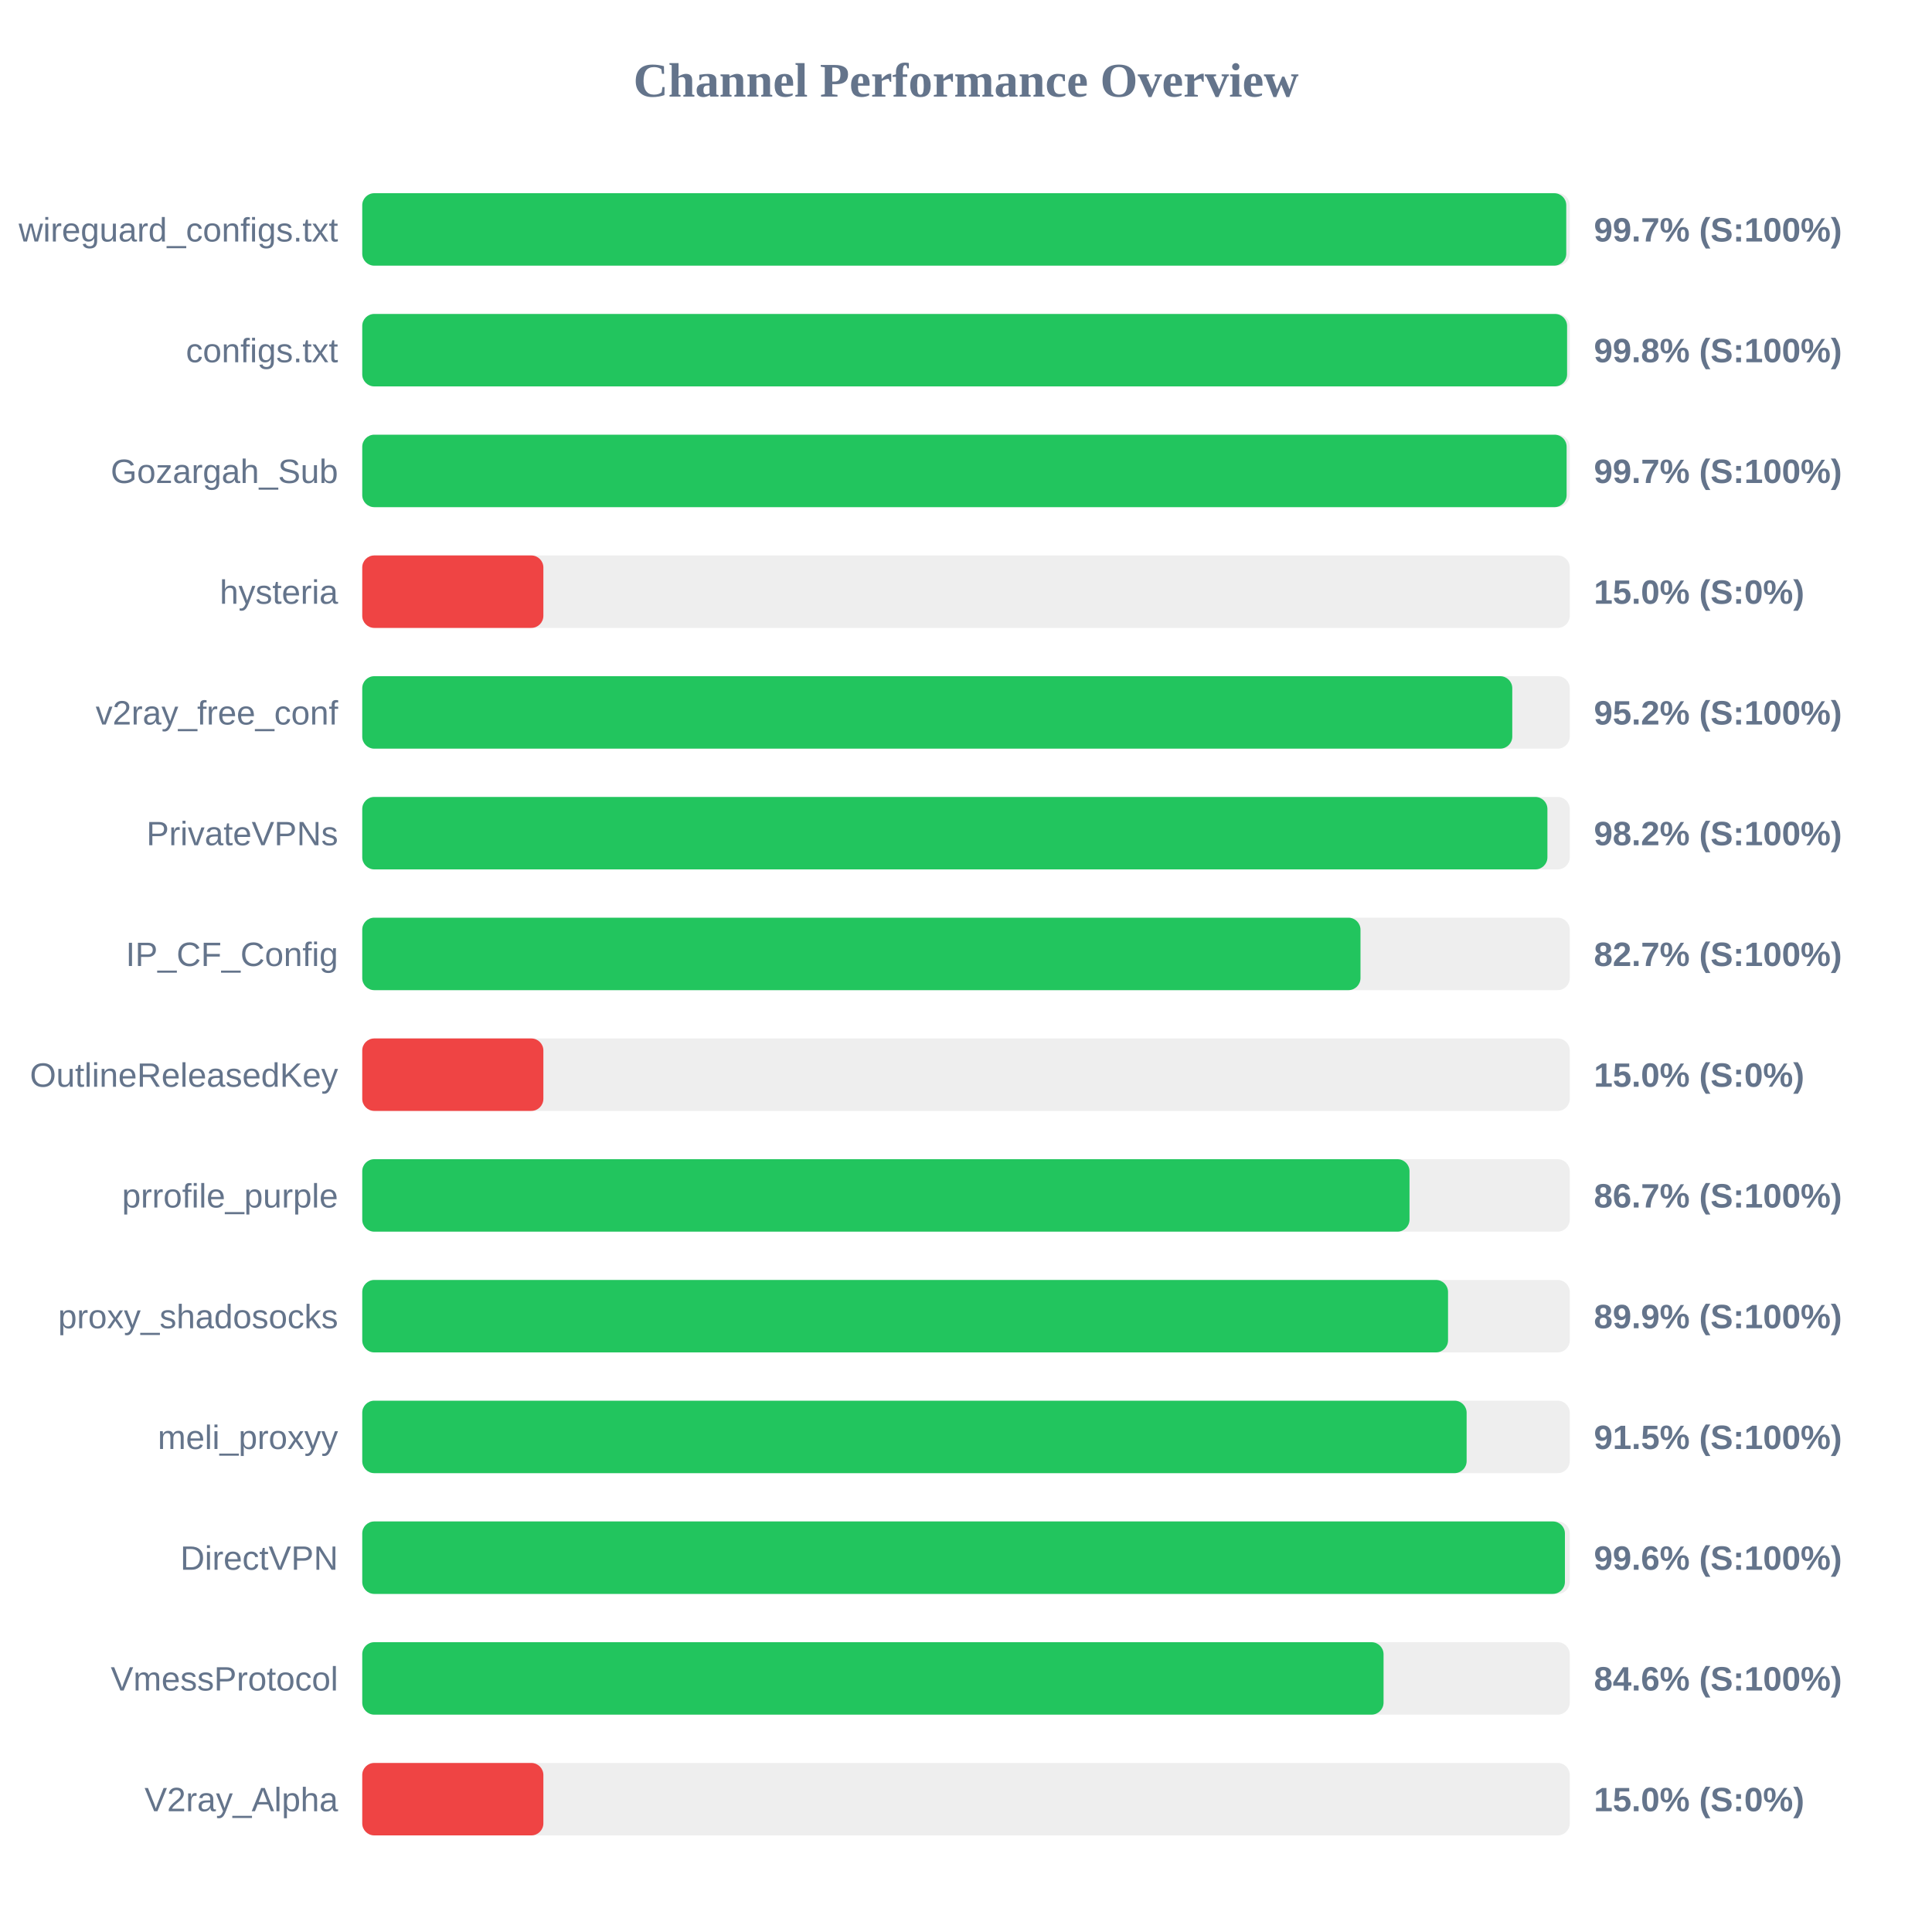
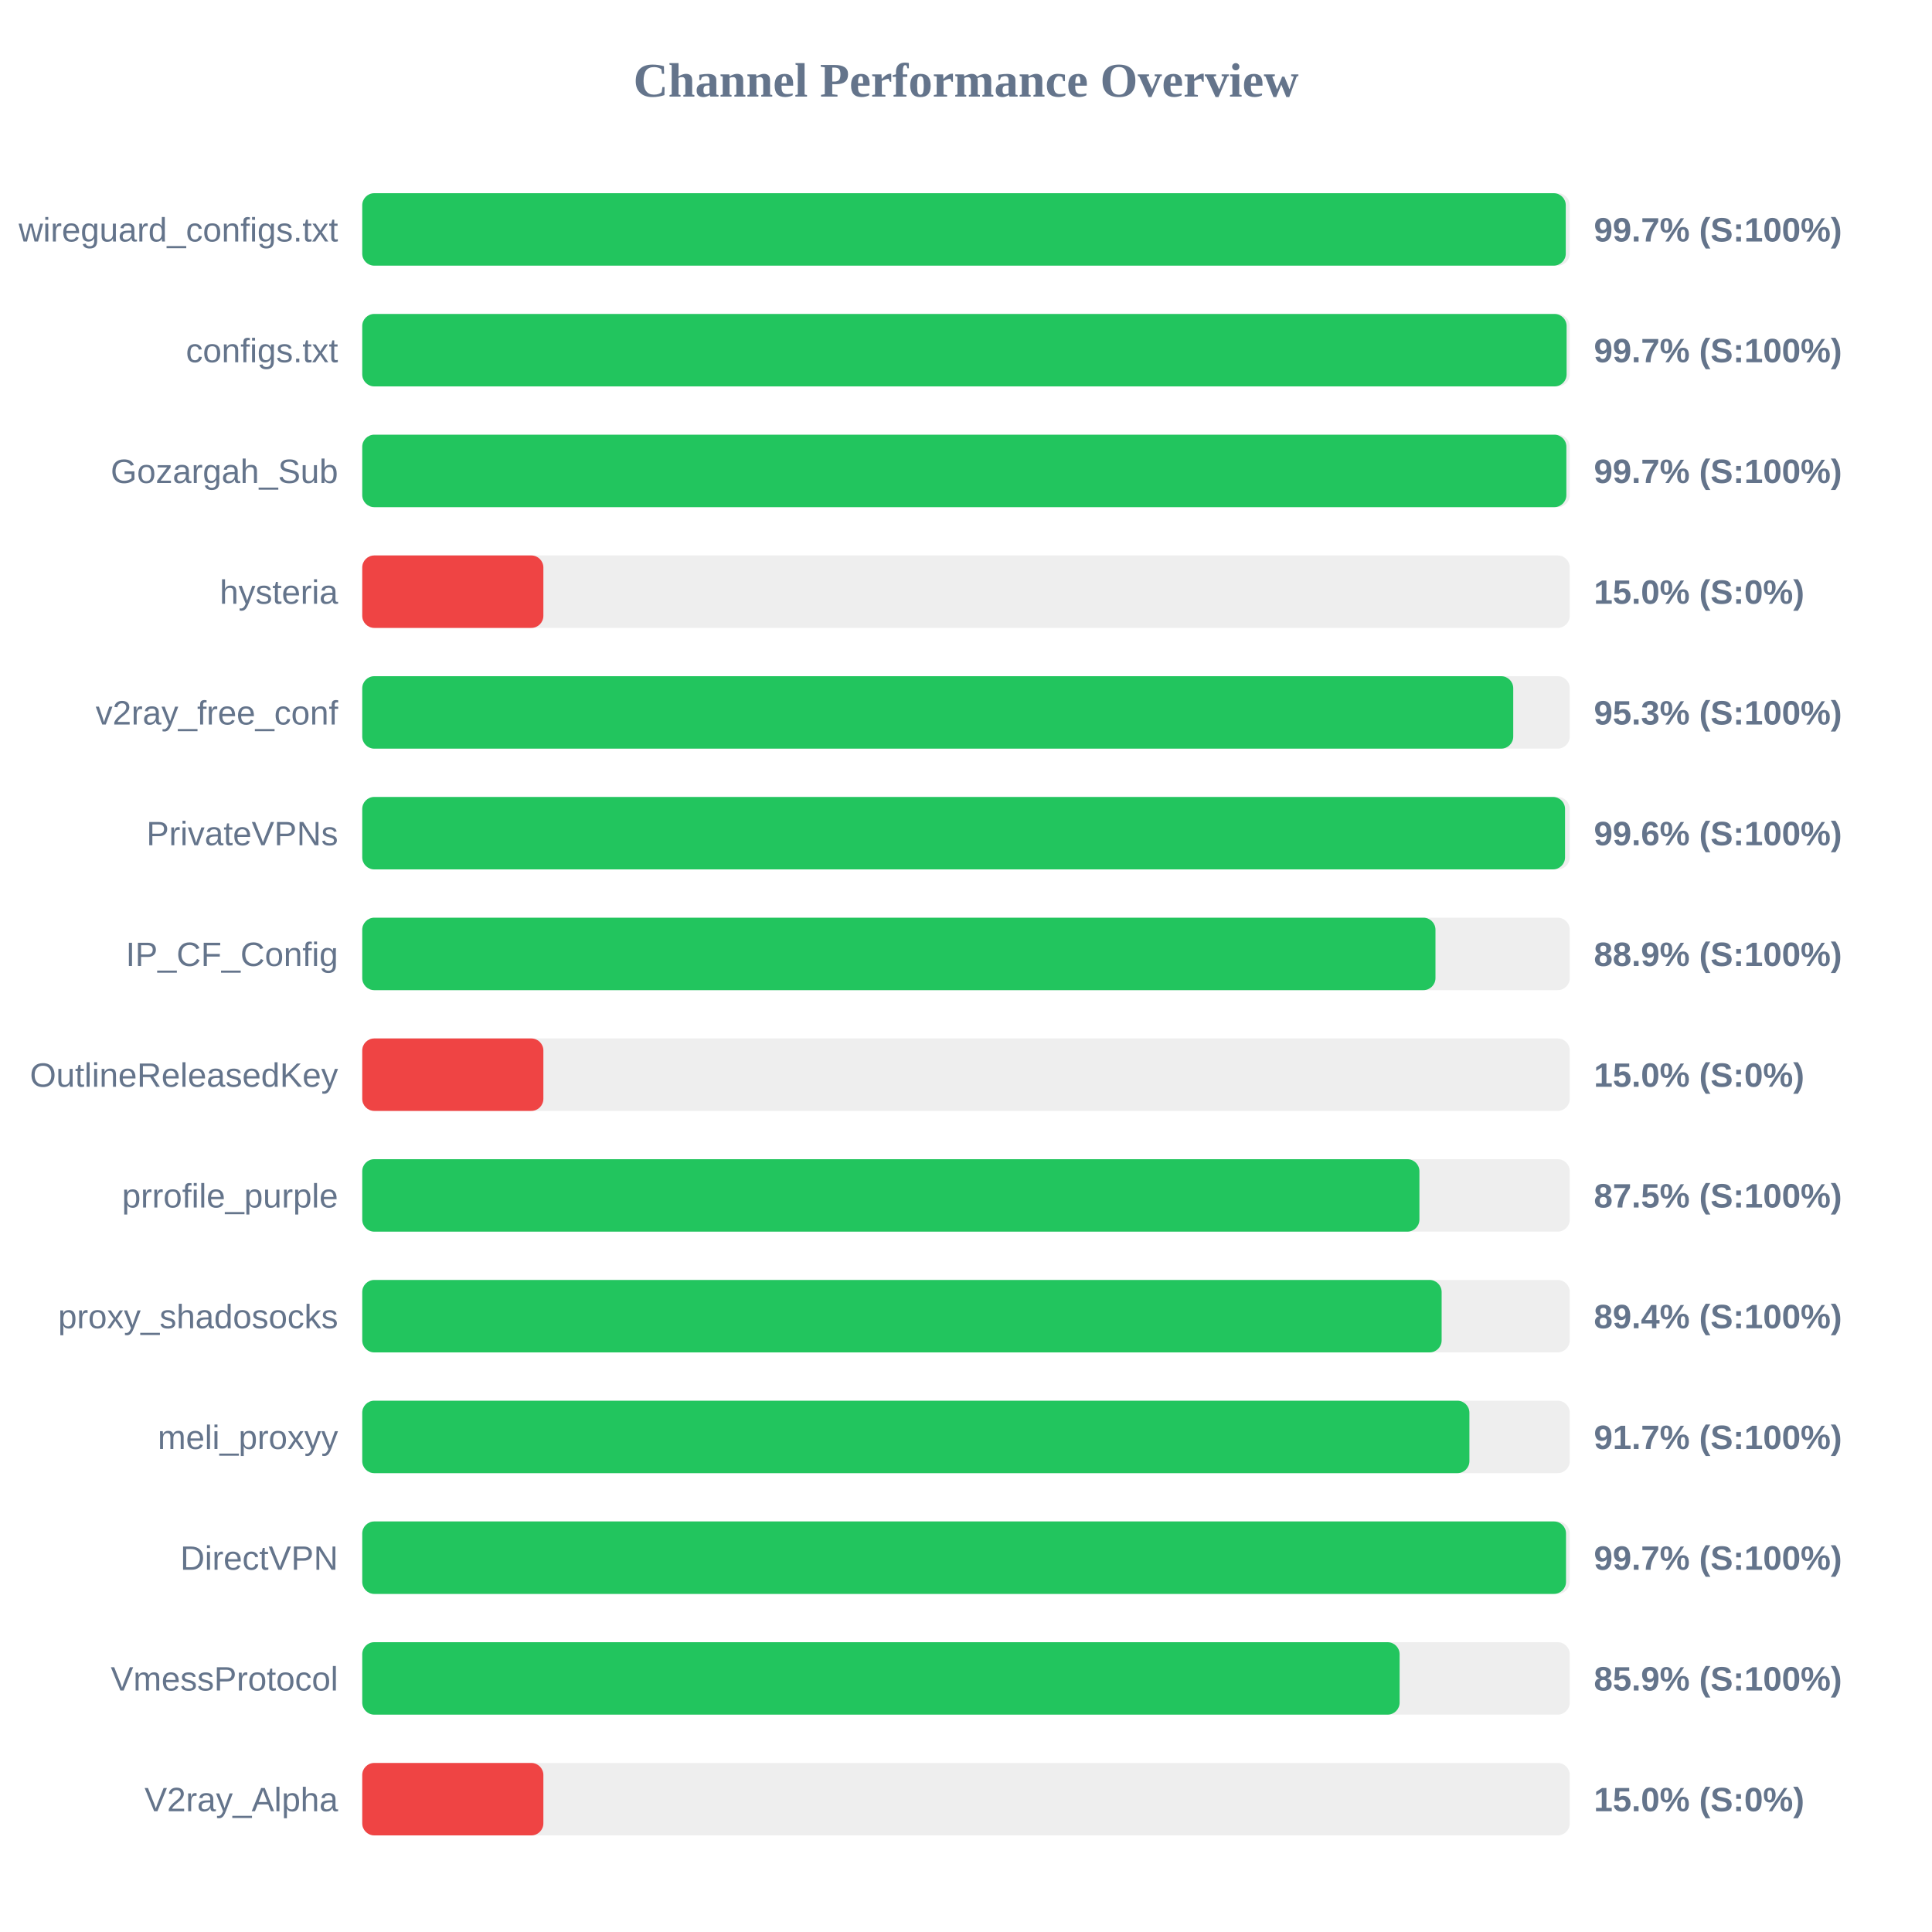
<svg xmlns="http://www.w3.org/2000/svg" width="800" height="800" version="1.1">
  <style>
        .row { font: 14px Arial; fill: #64748b; }
        .score { font: bold 14px Arial; fill: #64748b; }
    </style>
  <text x="400" y="40" text-anchor="middle" font-size="20px" font-weight="bold" fill="#64748b">Channel Performance Overview</text>
  <rect x="150" y="80" width="500" height="30" fill="#eee" rx="5" />
-   <rect x="150" y="80" width="498.55" height="30" fill="#22c55e" rx="5" />
+   <rect x="150" y="80" width="498.35" height="30" fill="#22c55e" rx="5" />
  <text x="140" y="100" text-anchor="end" class="row">wireguard_configs.txt</text>
  <text x="660" y="100" text-anchor="start" class="score">99.7% (S:100%)</text>
  <rect x="150" y="130" width="500" height="30" fill="#eee" rx="5" />
-   <rect x="150" y="130" width="498.9" height="30" fill="#22c55e" rx="5" />
+   <rect x="150" y="130" width="498.7" height="30" fill="#22c55e" rx="5" />
  <text x="140" y="150" text-anchor="end" class="row">configs.txt</text>
-   <text x="660" y="150" text-anchor="start" class="score">99.8% (S:100%)</text>
+   <text x="660" y="150" text-anchor="start" class="score">99.7% (S:100%)</text>
  <rect x="150" y="180" width="500" height="30" fill="#eee" rx="5" />
-   <rect x="150" y="180" width="498.7" height="30" fill="#22c55e" rx="5" />
+   <rect x="150" y="180" width="498.6" height="30" fill="#22c55e" rx="5" />
  <text x="140" y="200" text-anchor="end" class="row">Gozargah_Sub</text>
  <text x="660" y="200" text-anchor="start" class="score">99.7% (S:100%)</text>
  <rect x="150" y="230" width="500" height="30" fill="#eee" rx="5" />
  <rect x="150" y="230" width="75.0" height="30" fill="#ef4444" rx="5" />
  <text x="140" y="250" text-anchor="end" class="row">hysteria</text>
  <text x="660" y="250" text-anchor="start" class="score">15.0% (S:0%)</text>
  <rect x="150" y="280" width="500" height="30" fill="#eee" rx="5" />
-   <rect x="150" y="280" width="476.2" height="30" fill="#22c55e" rx="5" />
+   <rect x="150" y="280" width="476.6" height="30" fill="#22c55e" rx="5" />
  <text x="140" y="300" text-anchor="end" class="row">v2ray_free_conf</text>
-   <text x="660" y="300" text-anchor="start" class="score">95.2% (S:100%)</text>
+   <text x="660" y="300" text-anchor="start" class="score">95.3% (S:100%)</text>
  <rect x="150" y="330" width="500" height="30" fill="#eee" rx="5" />
-   <rect x="150" y="330" width="490.75" height="30" fill="#22c55e" rx="5" />
+   <rect x="150" y="330" width="498.05" height="30" fill="#22c55e" rx="5" />
  <text x="140" y="350" text-anchor="end" class="row">PrivateVPNs</text>
-   <text x="660" y="350" text-anchor="start" class="score">98.2% (S:100%)</text>
+   <text x="660" y="350" text-anchor="start" class="score">99.6% (S:100%)</text>
  <rect x="150" y="380" width="500" height="30" fill="#eee" rx="5" />
-   <rect x="150" y="380" width="413.35" height="30" fill="#22c55e" rx="5" />
+   <rect x="150" y="380" width="444.4" height="30" fill="#22c55e" rx="5" />
  <text x="140" y="400" text-anchor="end" class="row">IP_CF_Config</text>
-   <text x="660" y="400" text-anchor="start" class="score">82.7% (S:100%)</text>
+   <text x="660" y="400" text-anchor="start" class="score">88.9% (S:100%)</text>
  <rect x="150" y="430" width="500" height="30" fill="#eee" rx="5" />
  <rect x="150" y="430" width="75.0" height="30" fill="#ef4444" rx="5" />
  <text x="140" y="450" text-anchor="end" class="row">OutlineReleasedKey</text>
  <text x="660" y="450" text-anchor="start" class="score">15.0% (S:0%)</text>
  <rect x="150" y="480" width="500" height="30" fill="#eee" rx="5" />
-   <rect x="150" y="480" width="433.65" height="30" fill="#22c55e" rx="5" />
+   <rect x="150" y="480" width="437.75" height="30" fill="#22c55e" rx="5" />
  <text x="140" y="500" text-anchor="end" class="row">prrofile_purple</text>
-   <text x="660" y="500" text-anchor="start" class="score">86.7% (S:100%)</text>
+   <text x="660" y="500" text-anchor="start" class="score">87.5% (S:100%)</text>
  <rect x="150" y="530" width="500" height="30" fill="#eee" rx="5" />
-   <rect x="150" y="530" width="449.6" height="30" fill="#22c55e" rx="5" />
+   <rect x="150" y="530" width="446.95" height="30" fill="#22c55e" rx="5" />
  <text x="140" y="550" text-anchor="end" class="row">proxy_shadosocks</text>
-   <text x="660" y="550" text-anchor="start" class="score">89.9% (S:100%)</text>
+   <text x="660" y="550" text-anchor="start" class="score">89.4% (S:100%)</text>
  <rect x="150" y="580" width="500" height="30" fill="#eee" rx="5" />
-   <rect x="150" y="580" width="457.3" height="30" fill="#22c55e" rx="5" />
+   <rect x="150" y="580" width="458.45" height="30" fill="#22c55e" rx="5" />
  <text x="140" y="600" text-anchor="end" class="row">meli_proxyy</text>
-   <text x="660" y="600" text-anchor="start" class="score">91.5% (S:100%)</text>
+   <text x="660" y="600" text-anchor="start" class="score">91.7% (S:100%)</text>
  <rect x="150" y="630" width="500" height="30" fill="#eee" rx="5" />
-   <rect x="150" y="630" width="498.0" height="30" fill="#22c55e" rx="5" />
+   <rect x="150" y="630" width="498.45" height="30" fill="#22c55e" rx="5" />
  <text x="140" y="650" text-anchor="end" class="row">DirectVPN</text>
-   <text x="660" y="650" text-anchor="start" class="score">99.6% (S:100%)</text>
+   <text x="660" y="650" text-anchor="start" class="score">99.7% (S:100%)</text>
  <rect x="150" y="680" width="500" height="30" fill="#eee" rx="5" />
-   <rect x="150" y="680" width="422.9" height="30" fill="#22c55e" rx="5" />
+   <rect x="150" y="680" width="429.55" height="30" fill="#22c55e" rx="5" />
  <text x="140" y="700" text-anchor="end" class="row">VmessProtocol</text>
-   <text x="660" y="700" text-anchor="start" class="score">84.6% (S:100%)</text>
+   <text x="660" y="700" text-anchor="start" class="score">85.9% (S:100%)</text>
  <rect x="150" y="730" width="500" height="30" fill="#eee" rx="5" />
  <rect x="150" y="730" width="75.0" height="30" fill="#ef4444" rx="5" />
  <text x="140" y="750" text-anchor="end" class="row">V2ray_Alpha</text>
  <text x="660" y="750" text-anchor="start" class="score">15.0% (S:0%)</text>
</svg>
